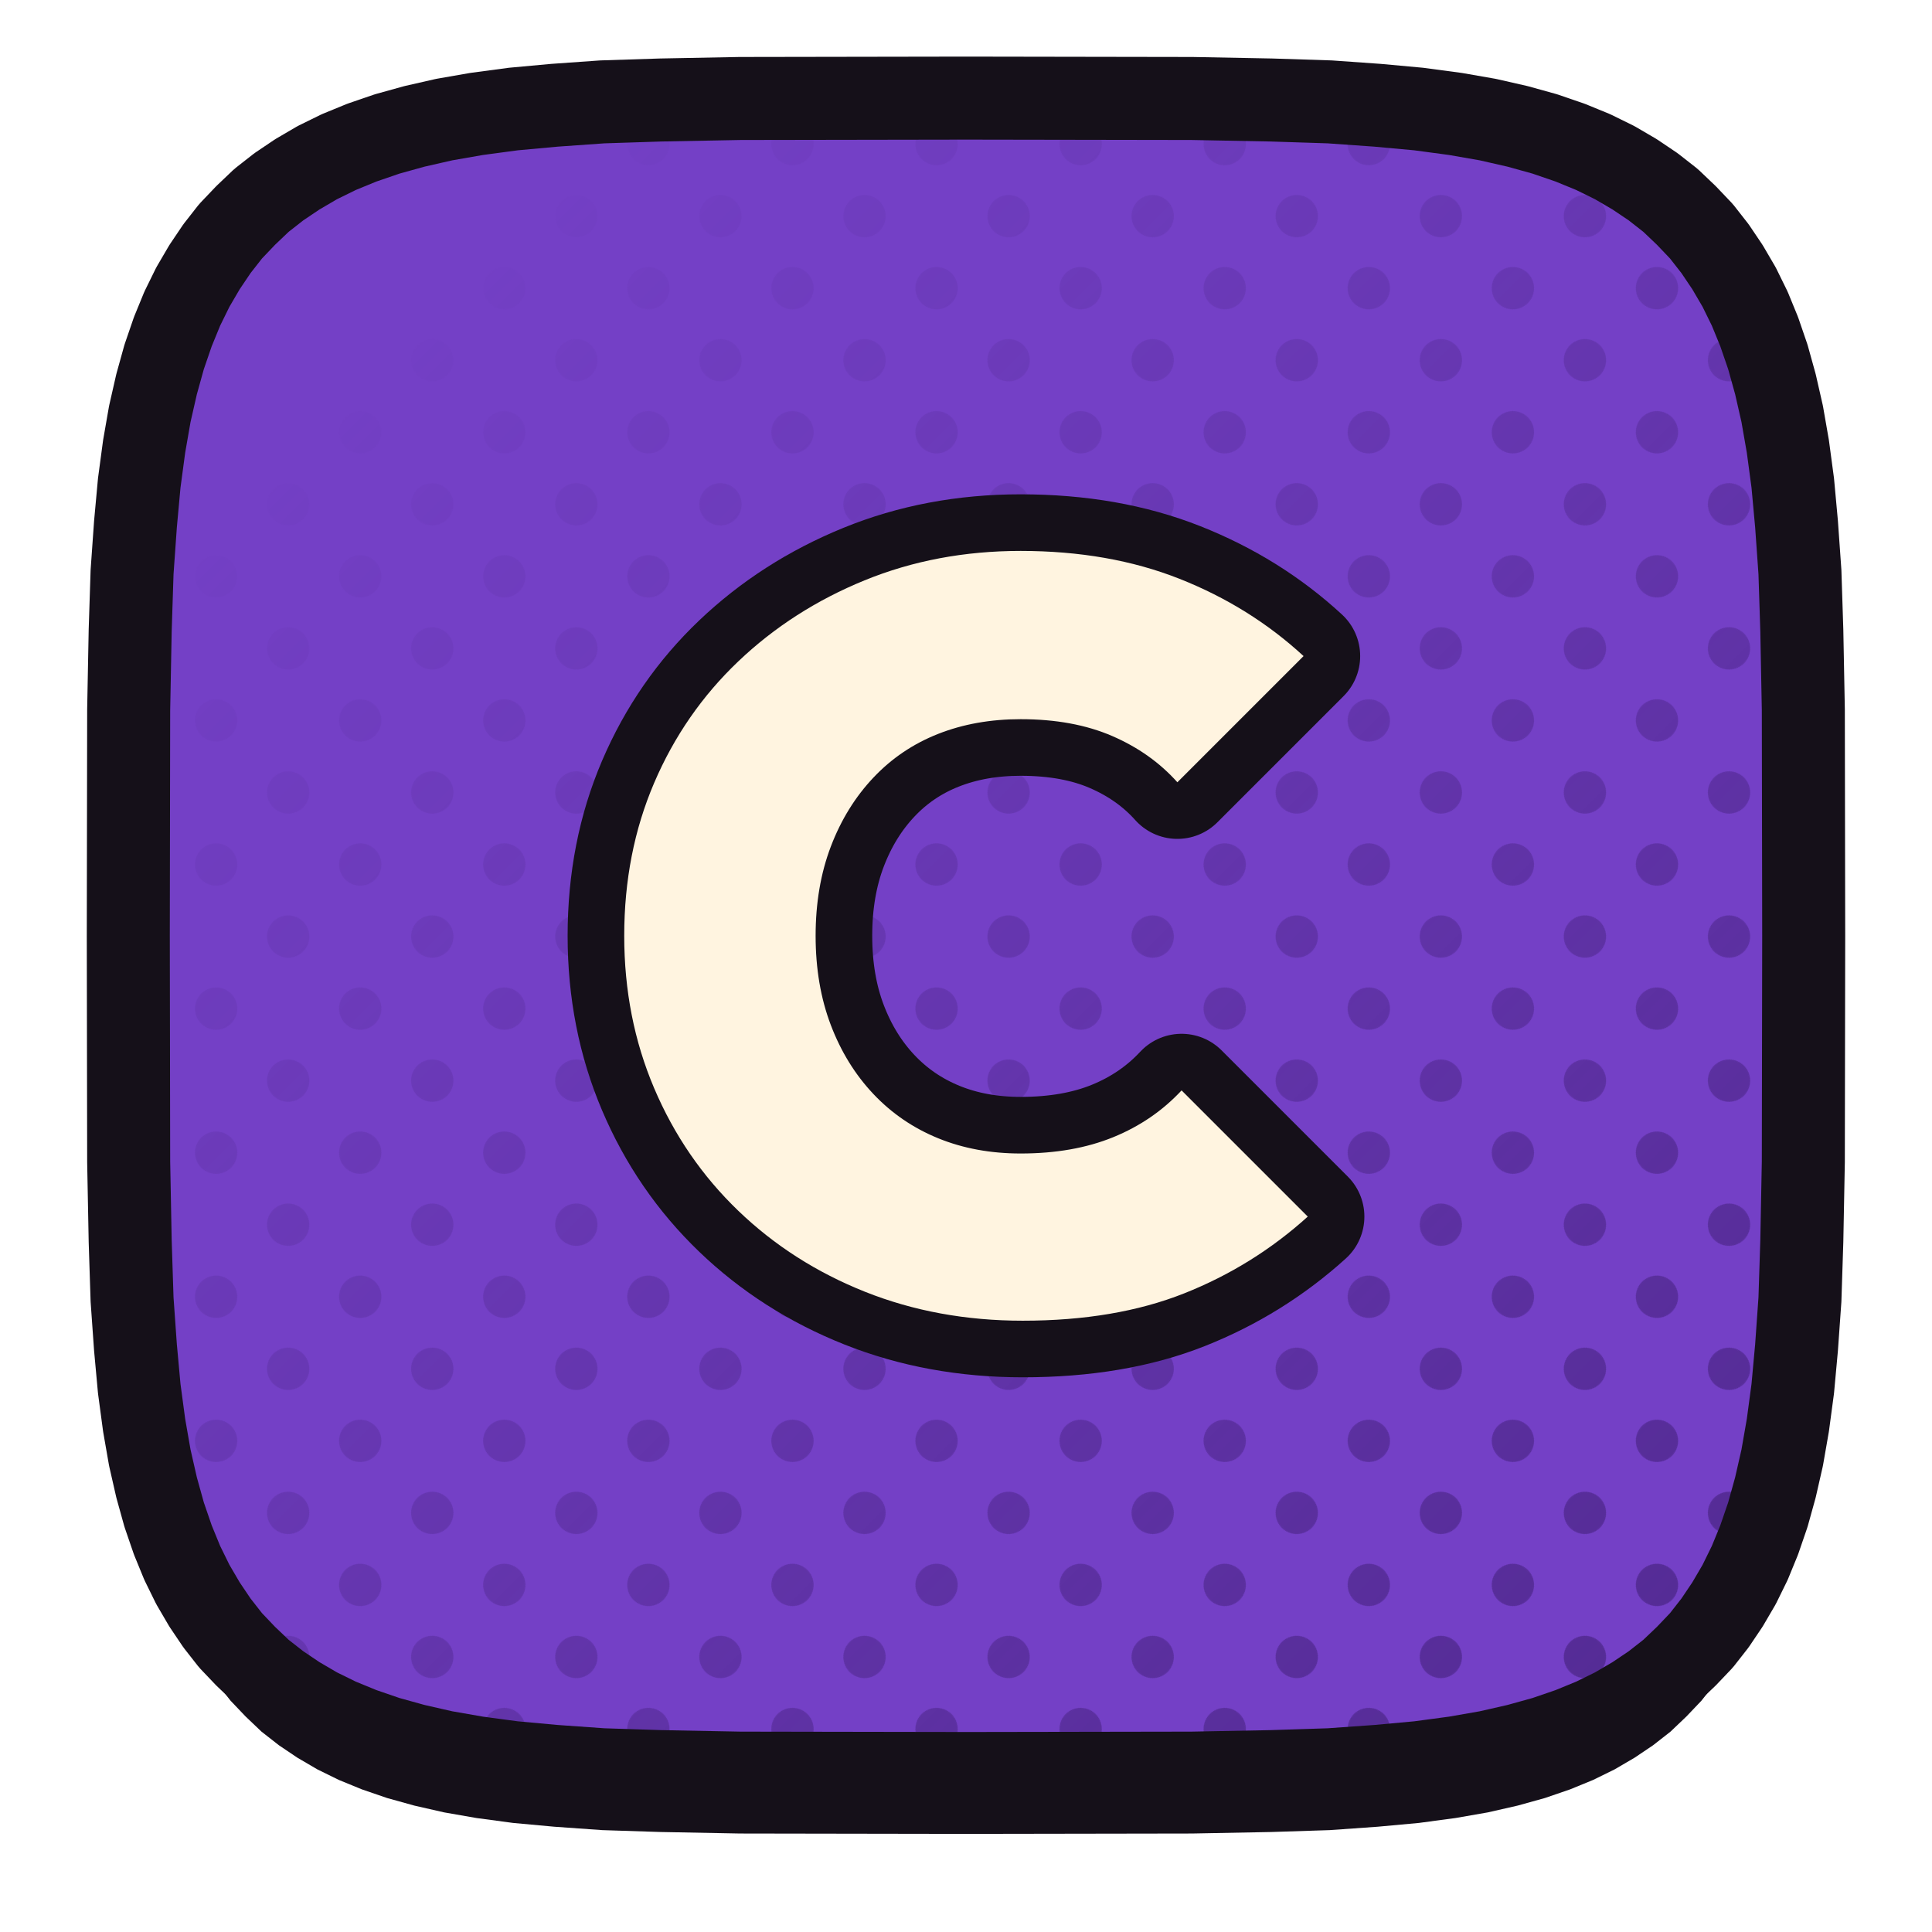
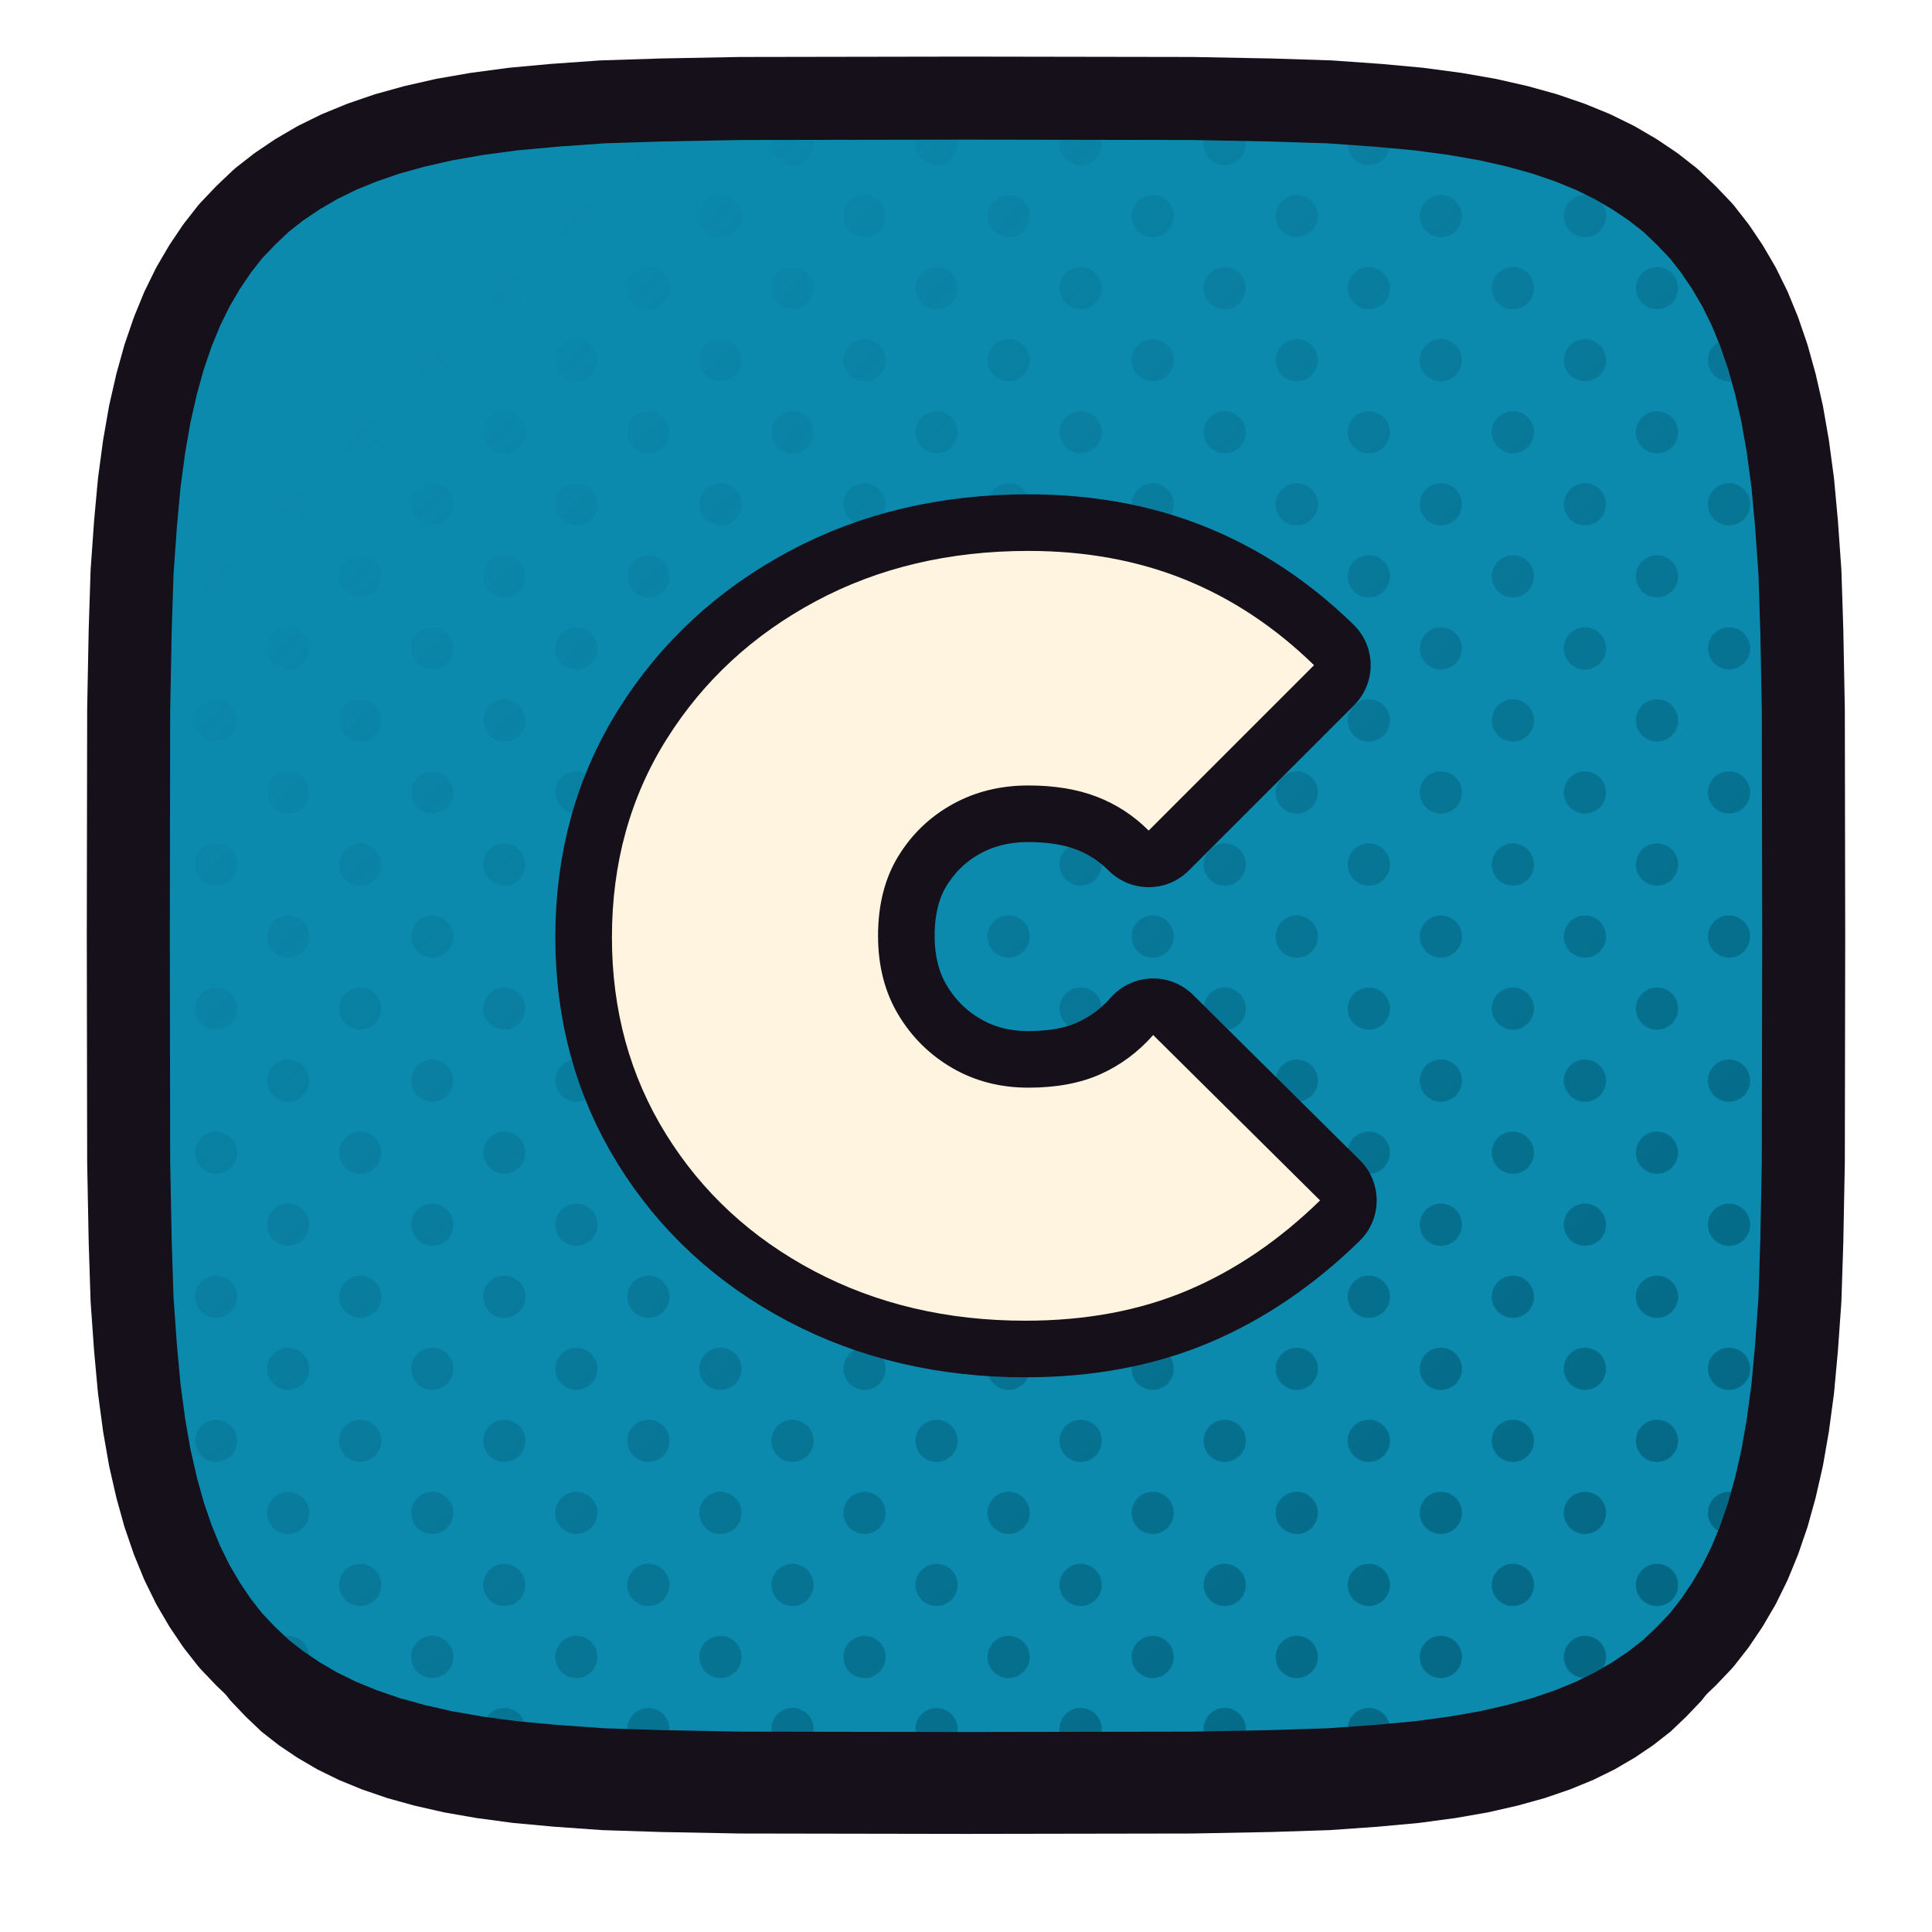
<svg xmlns="http://www.w3.org/2000/svg" xmlns:xlink="http://www.w3.org/1999/xlink" viewBox="0 0 512 512" width="512" height="512">
  <defs>
    <path id="fbellmedia" d="M 478.0,248.0 L 477.9,307.9 L 477.5,328.9 L 477.0,344.4 L 476.1,357.1 L 475.1,368.0 L 473.8,377.7 L 472.3,386.3 L 470.5,394.2 L 468.5,401.4 L 466.2,408.1 L 463.7,414.2 L 460.9,419.9 L 457.8,425.2 L 454.5,430.1 L 450.9,434.7 L 446.9,438.9 L 442.7,442.9 L 438.1,446.5 L 433.2,449.8 L 427.9,452.9 L 422.2,455.7 L 416.1,458.2 L 409.4,460.5 L 402.2,462.5 L 394.3,464.3 L 385.7,465.8 L 376.0,467.1 L 365.1,468.1 L 352.4,469.0 L 336.9,469.5 L 315.9,469.9 L 256.0,470.0 L 196.1,469.9 L 175.1,469.5 L 159.6,469.0 L 146.9,468.1 L 136.0,467.1 L 126.3,465.8 L 117.7,464.3 L 109.8,462.5 L 102.6,460.5 L 95.9,458.2 L 89.8,455.7 L 84.1,452.9 L 78.8,449.8 L 73.9,446.5 L 69.3,442.9 L 65.1,438.9 L 61.1,434.7 L 57.5,430.1 L 54.2,425.2 L 51.1,419.9 L 48.3,414.2 L 45.8,408.1 L 43.5,401.4 L 41.5,394.2 L 39.7,386.3 L 38.2,377.7 L 36.9,368.0 L 35.9,357.1 L 35.0,344.4 L 34.5,328.9 L 34.1,307.9 L 34.0,248.0 L 34.1,188.1 L 34.5,167.1 L 35.0,151.6 L 35.9,138.9 L 36.9,128.0 L 38.2,118.3 L 39.7,109.7 L 41.5,101.8 L 43.5,94.6 L 45.8,87.9 L 48.3,81.8 L 51.1,76.1 L 54.2,70.8 L 57.5,65.9 L 61.1,61.3 L 65.1,57.1 L 69.3,53.1 L 73.9,49.5 L 78.8,46.2 L 84.1,43.1 L 89.8,40.3 L 95.9,37.8 L 102.6,35.5 L 109.8,33.5 L 117.7,31.7 L 126.3,30.2 L 136.0,28.9 L 146.9,27.9 L 159.6,27.0 L 175.1,26.5 L 196.1,26.1 L 256.0,26.0 L 315.9,26.1 L 336.9,26.5 L 352.4,27.0 L 365.1,27.9 L 376.0,28.9 L 385.7,30.2 L 394.3,31.7 L 402.2,33.5 L 409.4,35.5 L 416.1,37.8 L 422.2,40.3 L 427.9,43.1 L 433.2,46.2 L 438.1,49.5 L 442.7,53.1 L 446.9,57.1 L 450.9,61.3 L 454.5,65.9 L 457.8,70.8 L 460.9,76.1 L 463.7,81.8 L 466.2,87.9 L 468.5,94.6 L 470.5,101.8 L 472.3,109.7 L 473.8,118.3 L 475.1,128.0 L 476.1,138.9 L 477.0,151.6 L 477.5,167.1 L 477.9,188.1 Z" />
    <clipPath id="cpbellmedia">
      <use href="#fbellmedia" xlink:href="#fbellmedia" />
    </clipPath>
    <pattern id="htbellmedia" width="27.0" height="27.0" patternUnits="userSpaceOnUse" patternTransform="rotate(45)">
-       <circle cx="13.50" cy="13.50" r="5.6" fill="#4E278B" />
+       <circle cx="13.50" cy="13.50" r="5.6" fill="#025F7A" />
    </pattern>
    <linearGradient id="hgbellmedia" x1="0" y1="0" x2="1" y2="1">
      <stop offset="0.18" stop-color="#000000" />
      <stop offset="0.62" stop-color="#8A8A8A" />
      <stop offset="1" stop-color="#FFFFFF" />
    </linearGradient>
    <mask id="hmbellmedia">
      <rect x="0" y="0" width="512" height="512" fill="url(#hgbellmedia)" />
    </mask>
  </defs>
  <use href="#fbellmedia" xlink:href="#fbellmedia" fill="#151019" transform="translate(0,16)" />
-   <use href="#fbellmedia" xlink:href="#fbellmedia" fill="#7440C6" />
+   <use href="#fbellmedia" xlink:href="#fbellmedia" fill="#0C8AAE" />
  <g clip-path="url(#cpbellmedia)">
    <rect width="512" height="512" fill="url(#htbellmedia)" mask="url(#hmbellmedia)" />
  </g>
  <use href="#fbellmedia" xlink:href="#fbellmedia" fill="none" stroke="#151019" stroke-width="22" stroke-linejoin="round" />
  <g transform="translate(256.0,248.0)">
    <g transform="scale(0.68) translate(-256.00,-256.00)">
-       <path d="M278.131 406.0Q244.934 406.0 216.656 394.73Q188.377 383.459 167.27 363.172Q146.164 342.885 134.484 315.426Q122.803 287.967 122.803 256Q122.803 223.623 134.484 196.369Q146.164 169.115 167.27 149.033Q188.377 128.951 216.451 117.475Q244.525 106.0 277.311 106.0Q311.738 106.0 339.197 116.861Q366.656 127.721 387.557 146.984L338.377 196.164Q328.131 184.689 312.967 178.131Q297.803 171.574 277.311 171.574Q259.689 171.574 245.139 177.311Q230.59 183.049 219.934 194.32Q209.279 205.59 203.336 221.164Q197.393 236.738 197.393 256Q197.393 275.262 203.336 290.836Q209.279 306.41 219.934 317.68Q230.59 328.951 245.139 334.893Q259.689 340.836 277.311 340.836Q297.803 340.836 313.377 334.484Q328.951 328.131 340.016 316.246L389.197 365.426Q367.885 384.689 341.041 395.344Q314.197 406.0 278.131 406.0Z" fill="#151019" stroke="#151019" stroke-width="44.12" stroke-linecap="round" stroke-linejoin="round" />
-       <path d="M278.131 406.0Q244.934 406.0 216.656 394.73Q188.377 383.459 167.27 363.172Q146.164 342.885 134.484 315.426Q122.803 287.967 122.803 256Q122.803 223.623 134.484 196.369Q146.164 169.115 167.27 149.033Q188.377 128.951 216.451 117.475Q244.525 106.0 277.311 106.0Q311.738 106.0 339.197 116.861Q366.656 127.721 387.557 146.984L338.377 196.164Q328.131 184.689 312.967 178.131Q297.803 171.574 277.311 171.574Q259.689 171.574 245.139 177.311Q230.59 183.049 219.934 194.32Q209.279 205.59 203.336 221.164Q197.393 236.738 197.393 256Q197.393 275.262 203.336 290.836Q209.279 306.41 219.934 317.68Q230.59 328.951 245.139 334.893Q259.689 340.836 277.311 340.836Q297.803 340.836 313.377 334.484Q328.951 328.131 340.016 316.246L389.197 365.426Q367.885 384.689 341.041 395.344Q314.197 406.0 278.131 406.0Z" fill="#FFF4E0" stroke="none" />
+       <path d="M279.145 406.0Q233.441 406.0 196.82 386.664Q160.199 367.328 139.105 333.344Q118.012 299.359 118.012 256.586Q118.012 213.227 139.398 179.242Q160.785 145.258 197.406 125.629Q234.027 106.0 280.316 106.0Q313.715 106.0 341.254 117.133Q368.793 128.266 391.645 150.531L327.191 214.984Q318.402 206.195 306.977 201.801Q295.551 197.406 280.316 197.406Q263.91 197.406 250.727 204.73Q237.543 212.055 229.633 224.945Q221.723 237.836 221.723 256.0Q221.723 273.578 229.633 286.762Q237.543 299.945 250.727 307.562Q263.91 315.18 280.316 315.18Q296.723 315.18 308.441 309.906Q320.16 304.633 328.949 294.672L393.988 359.125Q369.965 382.562 342.133 394.281Q314.301 406.0 279.145 406.0Z" fill="#151019" stroke="#151019" stroke-width="44.12" stroke-linecap="round" stroke-linejoin="round" />
+       <path d="M279.145 406.0Q233.441 406.0 196.82 386.664Q160.199 367.328 139.105 333.344Q118.012 299.359 118.012 256.586Q118.012 213.227 139.398 179.242Q160.785 145.258 197.406 125.629Q234.027 106.0 280.316 106.0Q313.715 106.0 341.254 117.133Q368.793 128.266 391.645 150.531L327.191 214.984Q318.402 206.195 306.977 201.801Q295.551 197.406 280.316 197.406Q263.91 197.406 250.727 204.73Q237.543 212.055 229.633 224.945Q221.723 237.836 221.723 256.0Q221.723 273.578 229.633 286.762Q237.543 299.945 250.727 307.562Q263.91 315.18 280.316 315.18Q296.723 315.18 308.441 309.906Q320.16 304.633 328.949 294.672L393.988 359.125Q369.965 382.562 342.133 394.281Q314.301 406.0 279.145 406.0Z" fill="#FFF4E0" stroke="none" />
    </g>
  </g>
</svg>
